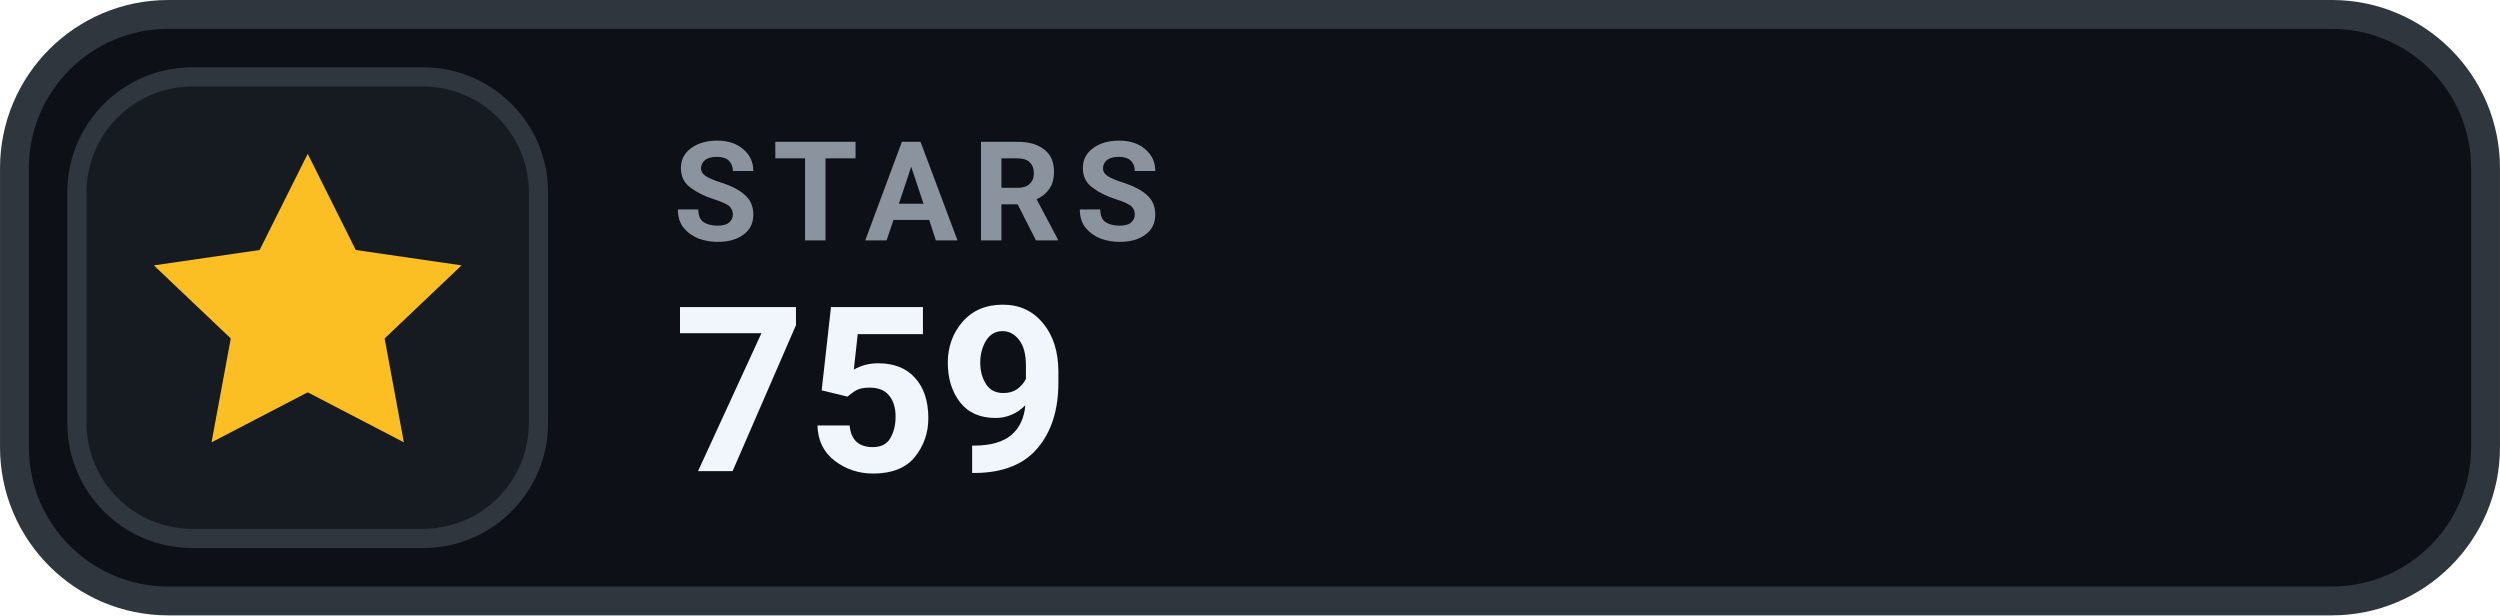
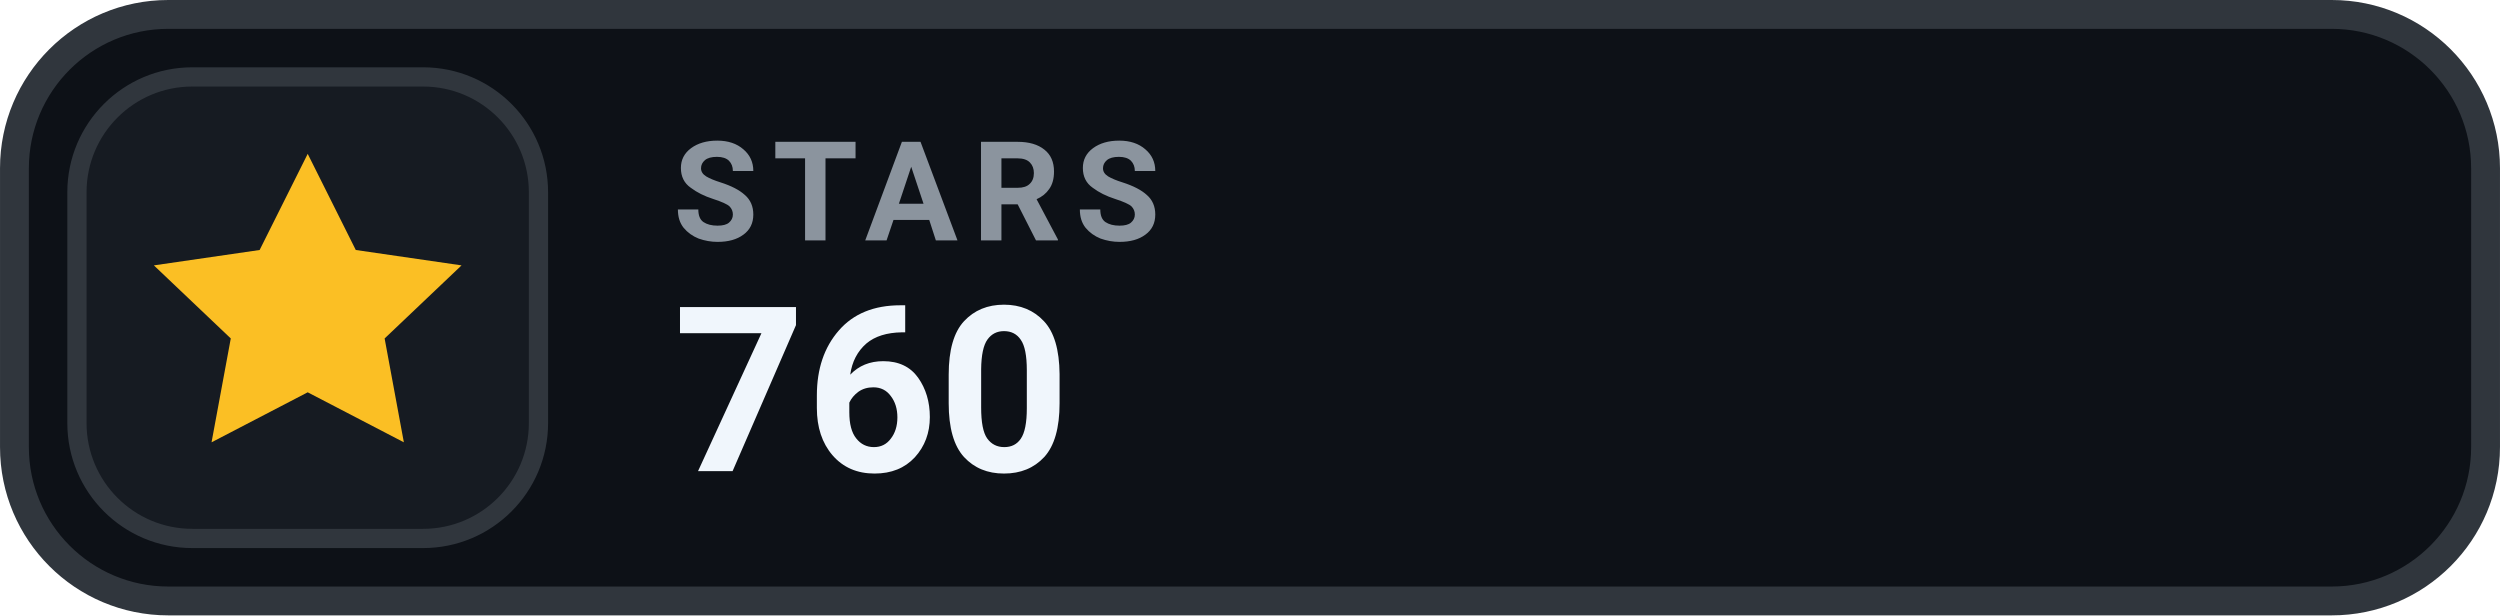
- <svg xmlns="http://www.w3.org/2000/svg" width="126" height="31.015" viewBox="0 0 130 32" role="img" aria-label="STARS 759">
+ <svg xmlns="http://www.w3.org/2000/svg" width="126" height="31.015" viewBox="0 0 130 32" role="img" aria-label="STARS 760">
  <rect x=".75" y=".75" width="128.5" height="30.5" rx="8" fill="#0D1117" stroke="#30363D" stroke-width="1.5" />
  <rect x="4" y="4" width="24" height="24" rx="6" fill="#161B22" stroke="#30363D" stroke-width="1" />
  <g transform="translate(16 16)" style="color:#FBBF24;">
    <path d="M0 -8 l2.5 5 5.5 .8 -4 3.8 1 5.4 -5 -2.6 -5 2.6 1 -5.4 -4 -3.8 5.5 -.8 Z" fill="currentColor" />
  </g>
  <text x="35" y="12.5" fill="#8B949E" font-family="-apple-system,BlinkMacSystemFont,'Segoe UI',Roboto,Helvetica,Arial,sans-serif" font-size="7.2" font-weight="700" letter-spacing=".75">STARS</text>
-   <text x="35" y="24.5" fill="#F0F6FC" font-family="-apple-system,BlinkMacSystemFont,'Segoe UI',Roboto,Helvetica,Arial,sans-serif" font-size="12" font-weight="700">759</text>
+   <text x="35" y="24.5" fill="#F0F6FC" font-family="-apple-system,BlinkMacSystemFont,'Segoe UI',Roboto,Helvetica,Arial,sans-serif" font-size="12" font-weight="700">760</text>
</svg>
